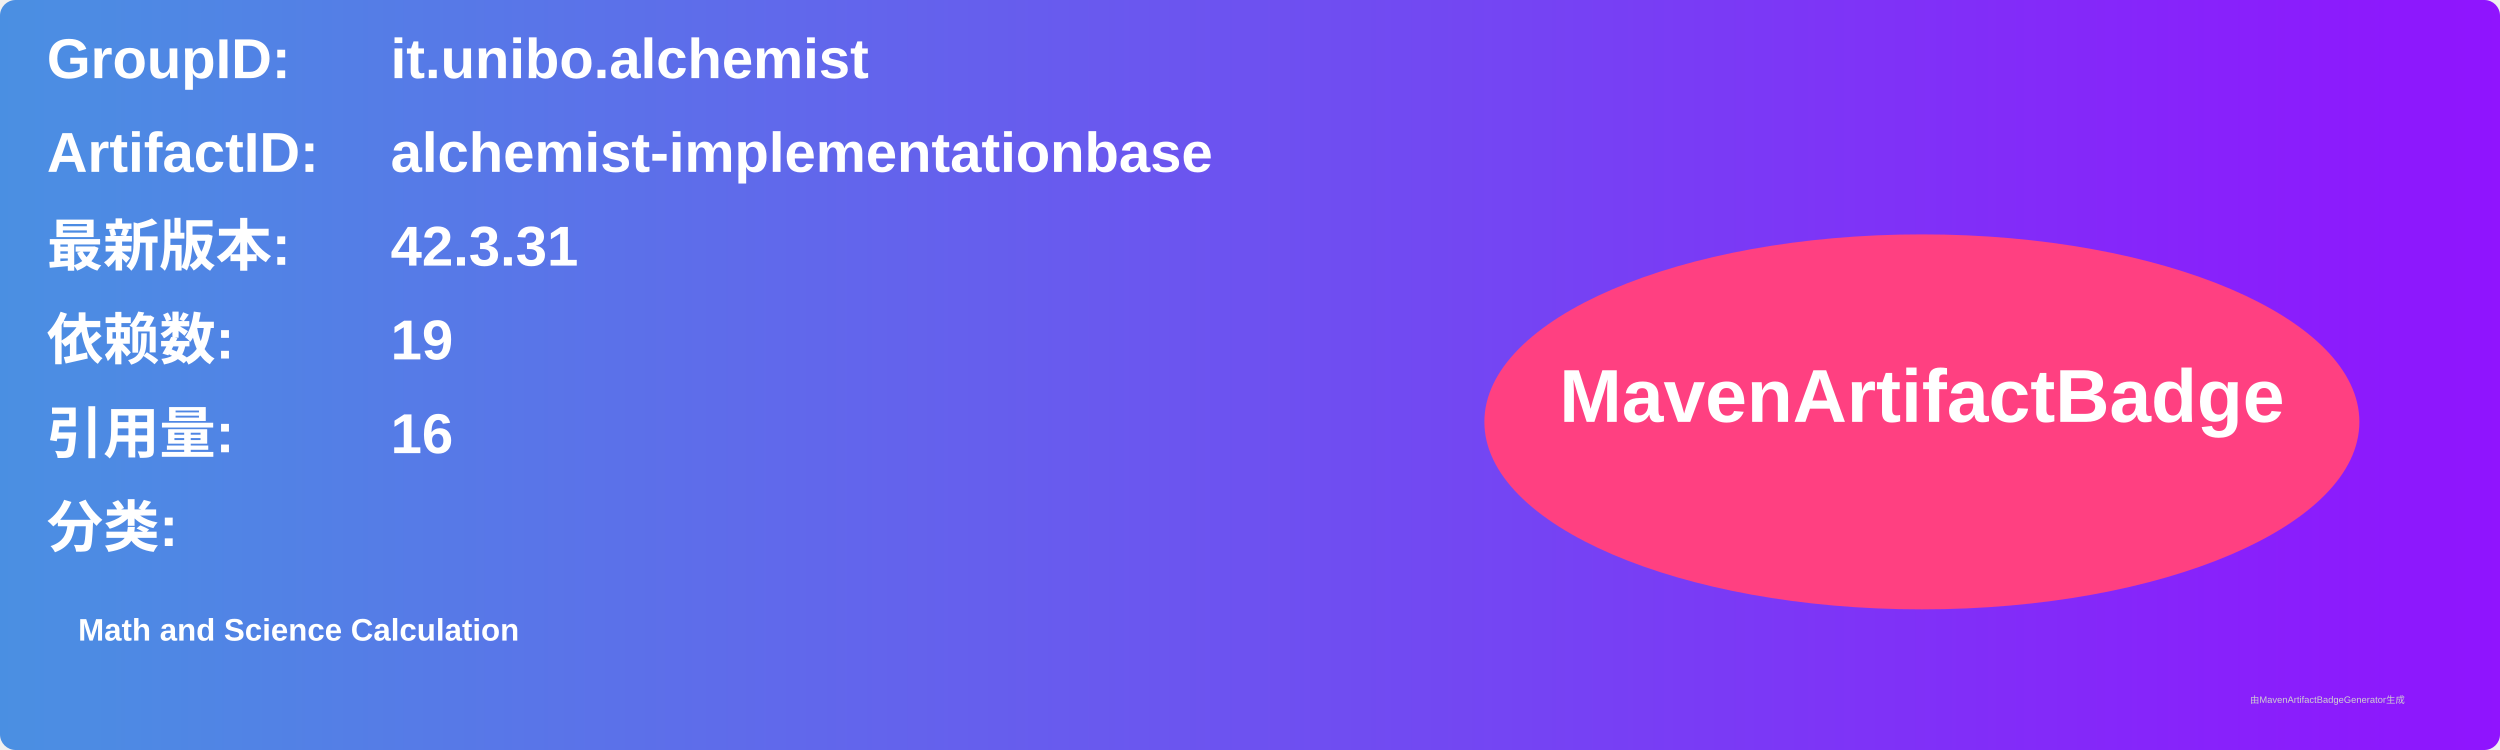
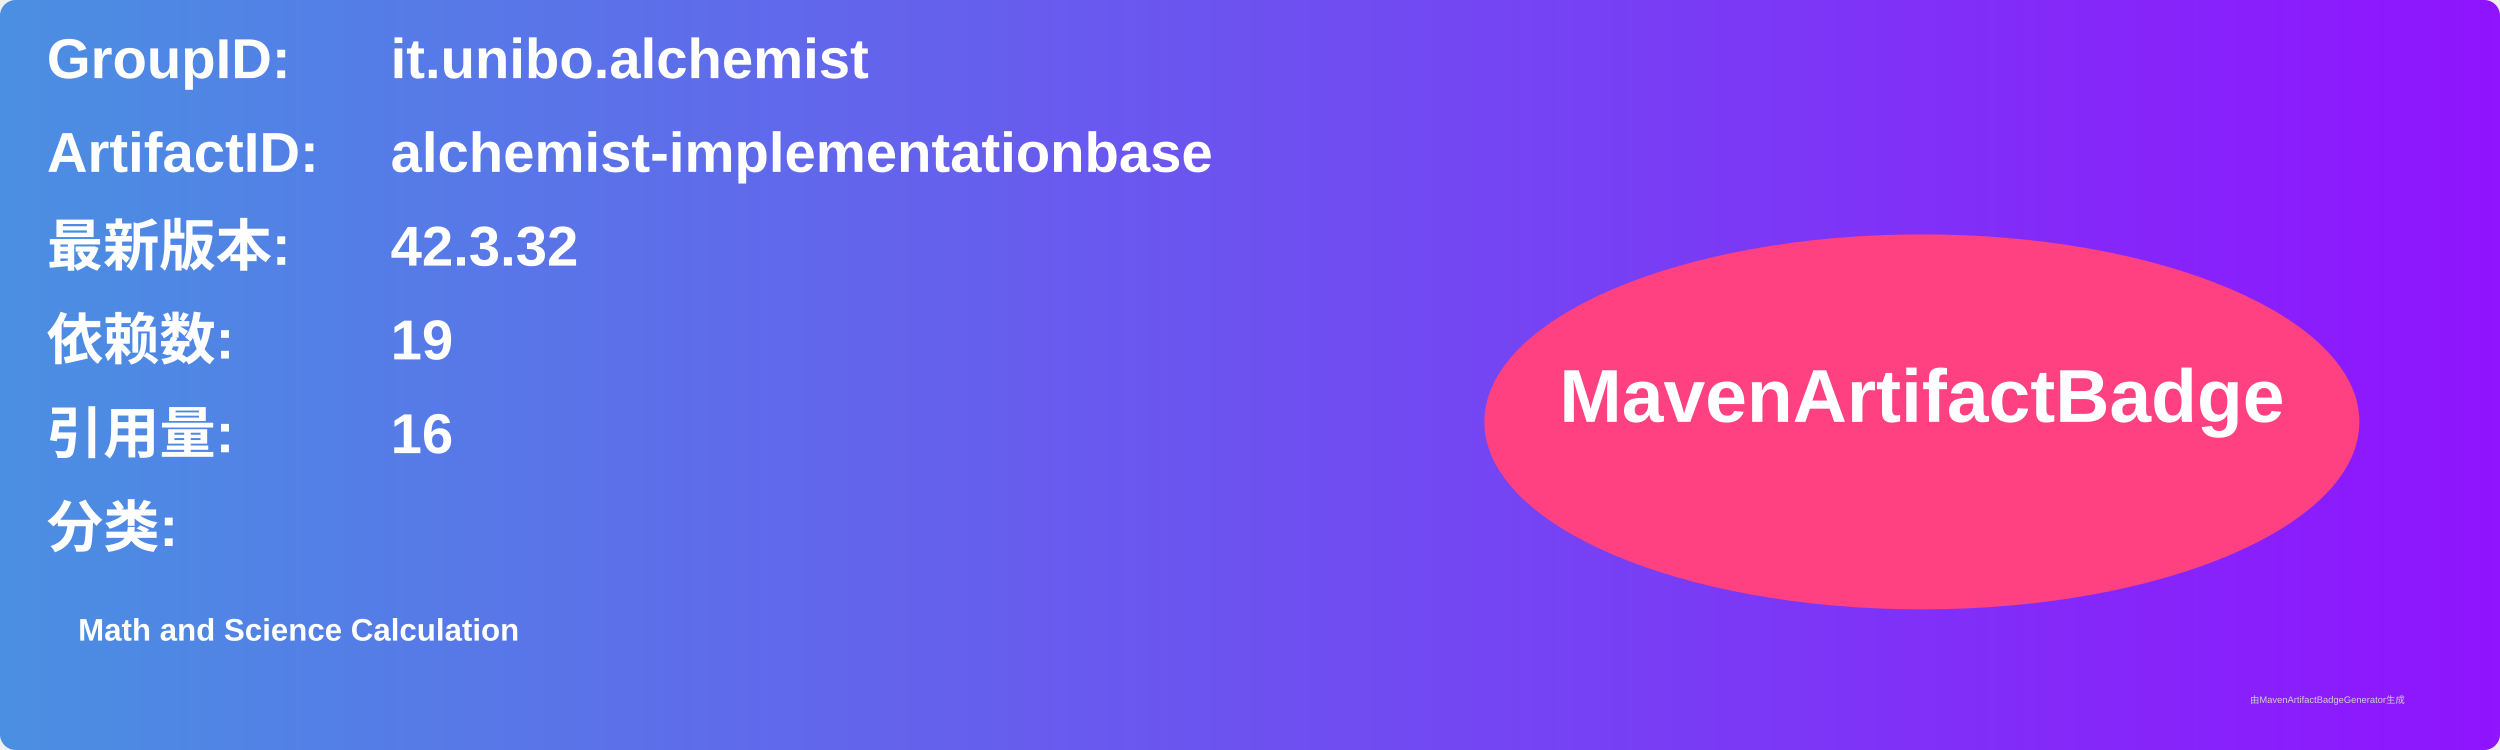
<svg xmlns="http://www.w3.org/2000/svg" width="800" height="240" viewBox="0 0 800 240">
  <linearGradient id="grad" x1="0%" y1="0%" x2="100%" y2="0%">
    <stop offset="0%" stop-color="#4a90e2" />
    <stop offset="100%" stop-color="#9013fe" />
  </linearGradient>
  <rect width="100%" height="100%" rx="5" ry="5" fill="url(#grad)" />
  <g transform="translate(15, 15)">
    <text x="0" y="10" font-family="Arial" font-size="18" fill="white" font-weight="bold" width="260">GroupID:</text>
    <text x="110" y="10" font-family="Arial" font-size="18" fill="white" font-weight="bold" width="460">it.unibo.alchemist</text>
    <text x="0" y="40" font-family="Arial" font-size="18" fill="white" font-weight="bold" width="260">ArtifactID:</text>
    <text x="110" y="40" font-family="Arial" font-size="18" fill="white" font-weight="bold" width="460">alchemist-implementationbase</text>
    <text x="0" y="70" font-family="Arial" font-size="18" fill="white" font-weight="bold">最新版本:</text>
    <text x="110" y="70" font-family="Arial" font-size="18" fill="white" font-weight="bold">
-       <tspan font-weight="bold">42.3.31</tspan>
+       <tspan font-weight="bold">42.3.32</tspan>
    </text>
    <text x="0" y="100" font-family="Arial" font-size="18" fill="white" font-weight="bold">依赖数: </text>
    <text x="110" y="100" font-family="Arial" font-size="18" fill="white">
      <tspan font-weight="bold">19</tspan>
    </text>
    <text x="0" y="130" font-family="Arial" font-size="18" fill="white" font-weight="bold">引用量: </text>
    <text x="110" y="130" font-family="Arial" font-size="18" fill="white">
      <tspan font-weight="bold">16</tspan>
    </text>
    <text x="0" y="160" font-family="Arial" font-size="18" fill="white" font-weight="bold">分类:</text>
    <text x="10" y="190" font-family="Arial" font-size="10" fill="white">
      <tspan font-weight="bold">Math and Science Calculation</tspan>
    </text>
    <ellipse cx="600" cy="120" rx="140" ry="60" fill="#ff4081" />
    <text x="600" y="120" text-anchor="middle" font-family="Arial" font-size="24" fill="white" font-weight="bold">MavenArtifactBadge</text>
  </g>
  <text x="720" y="225" font-family="Arial" font-size="3" fill="#d0d0d0">由MavenArtifactBadgeGenerator生成</text>
</svg>
